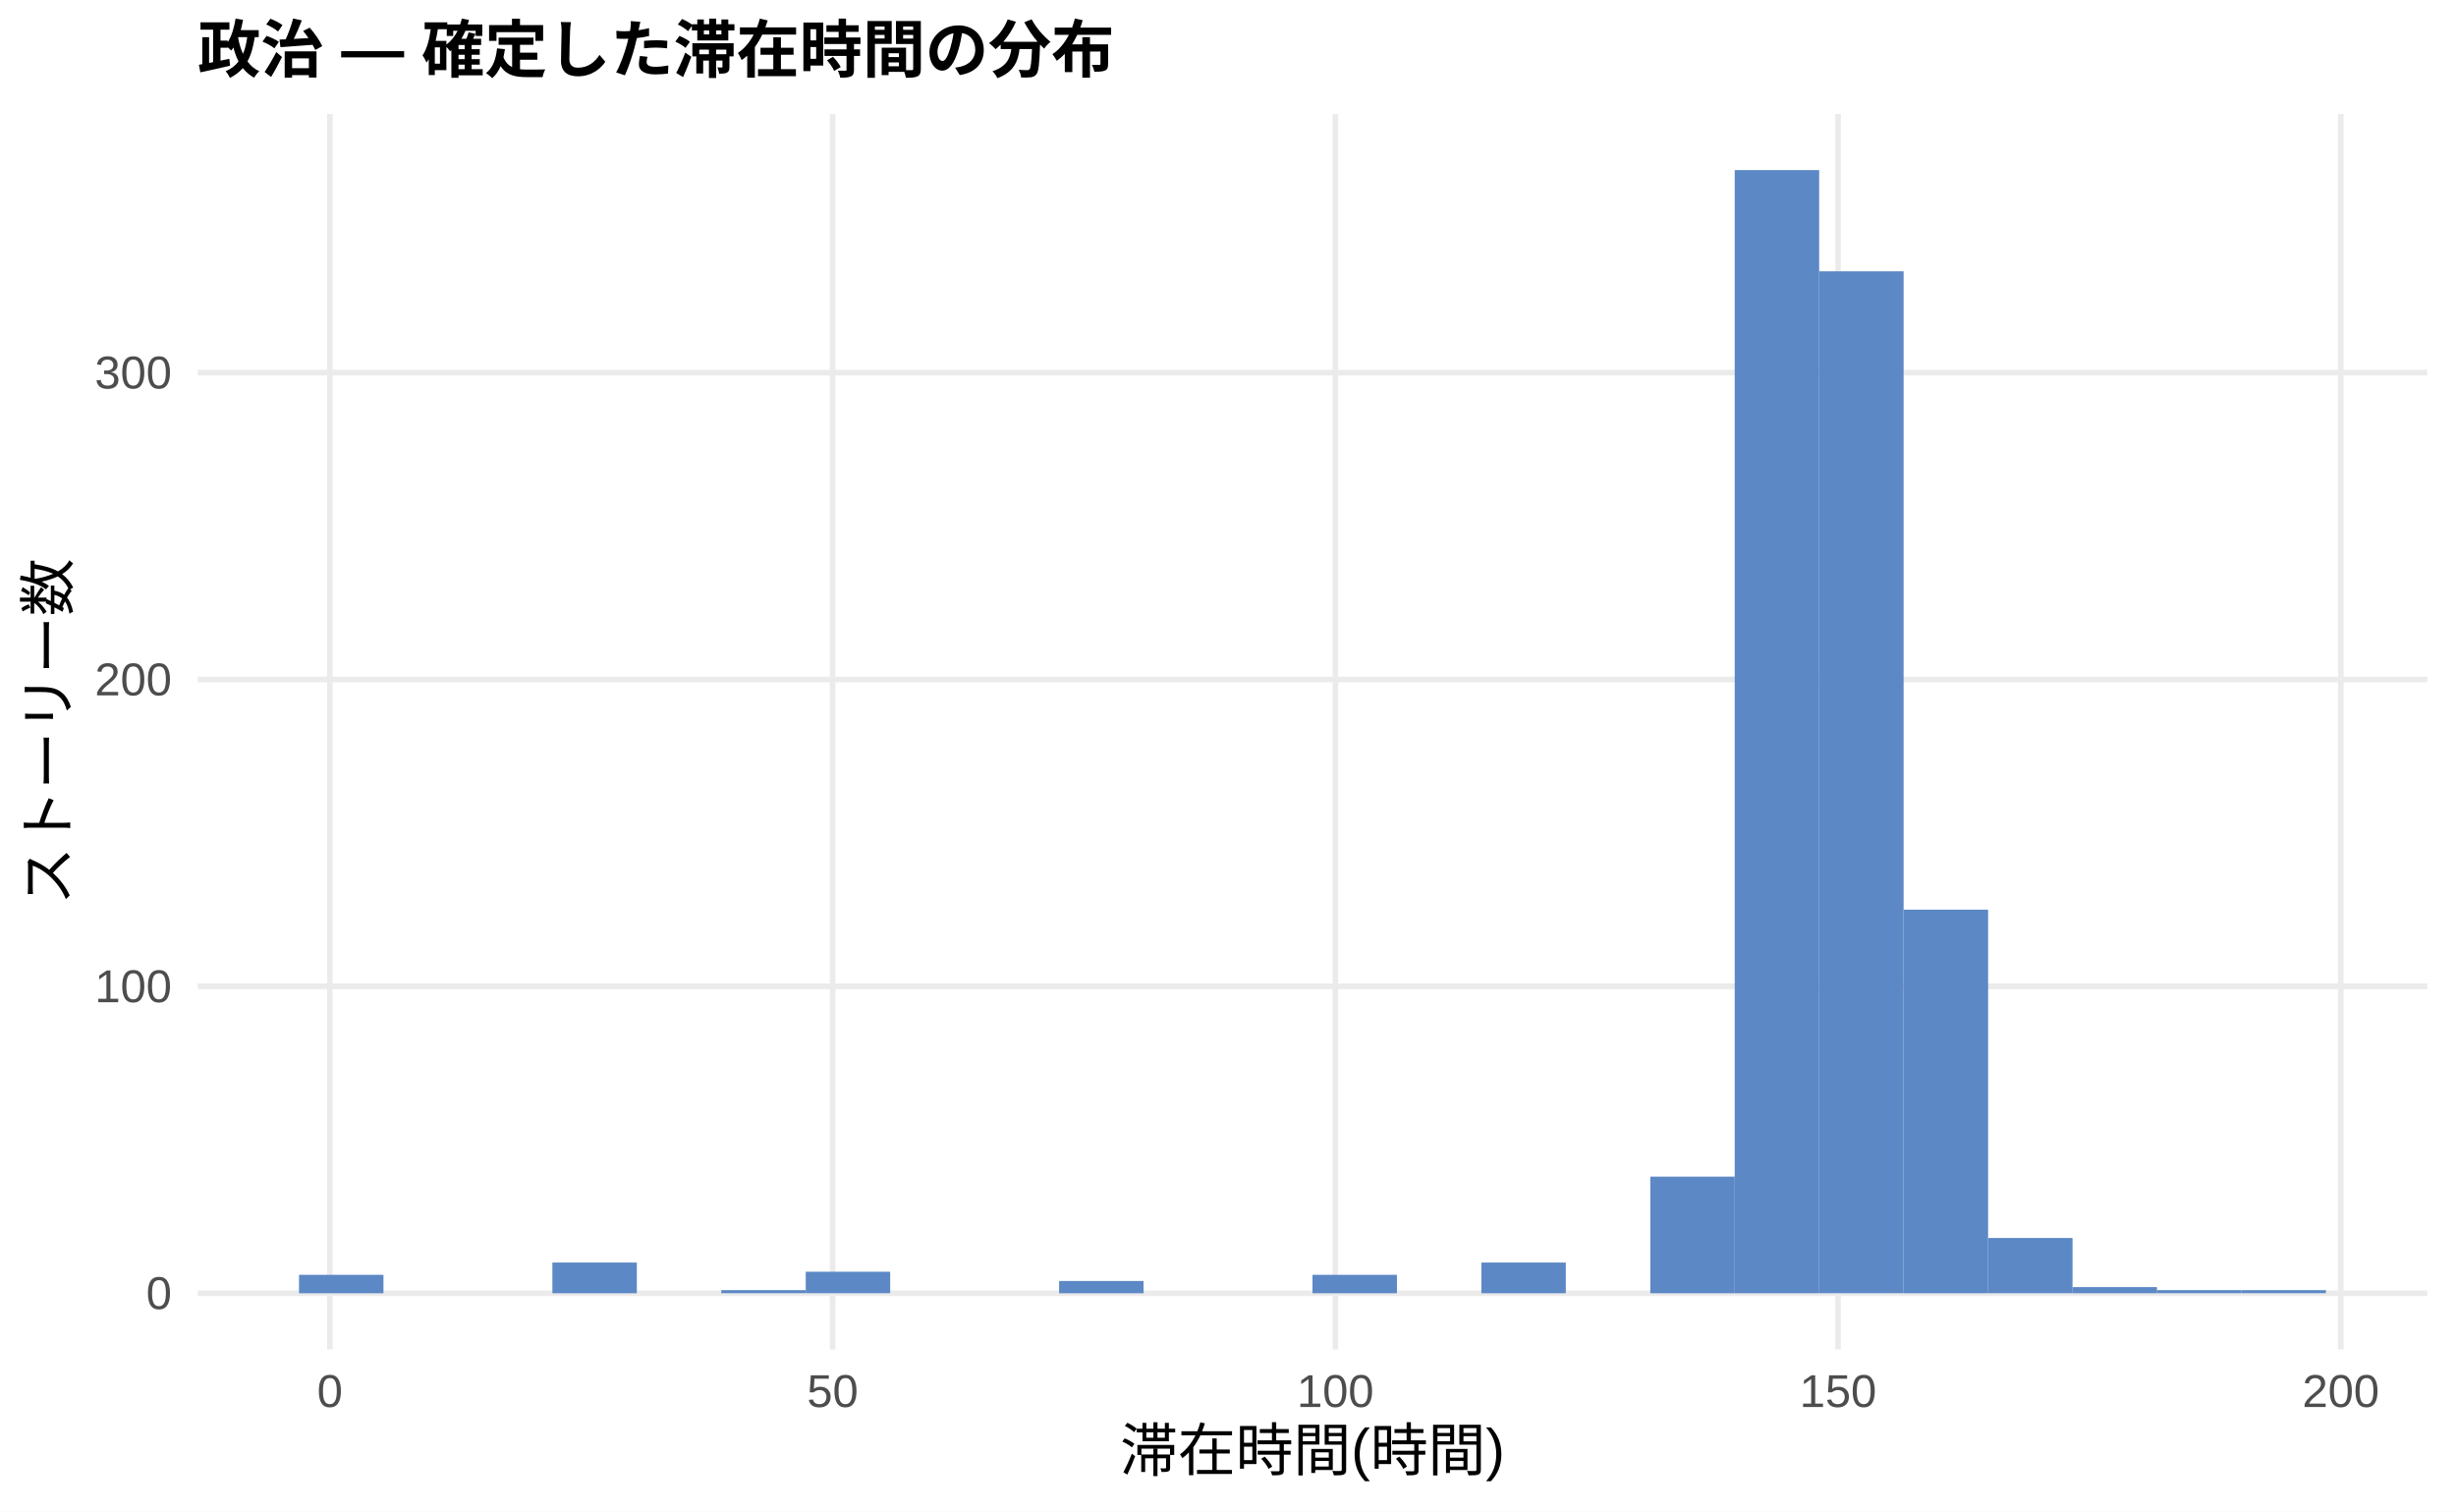
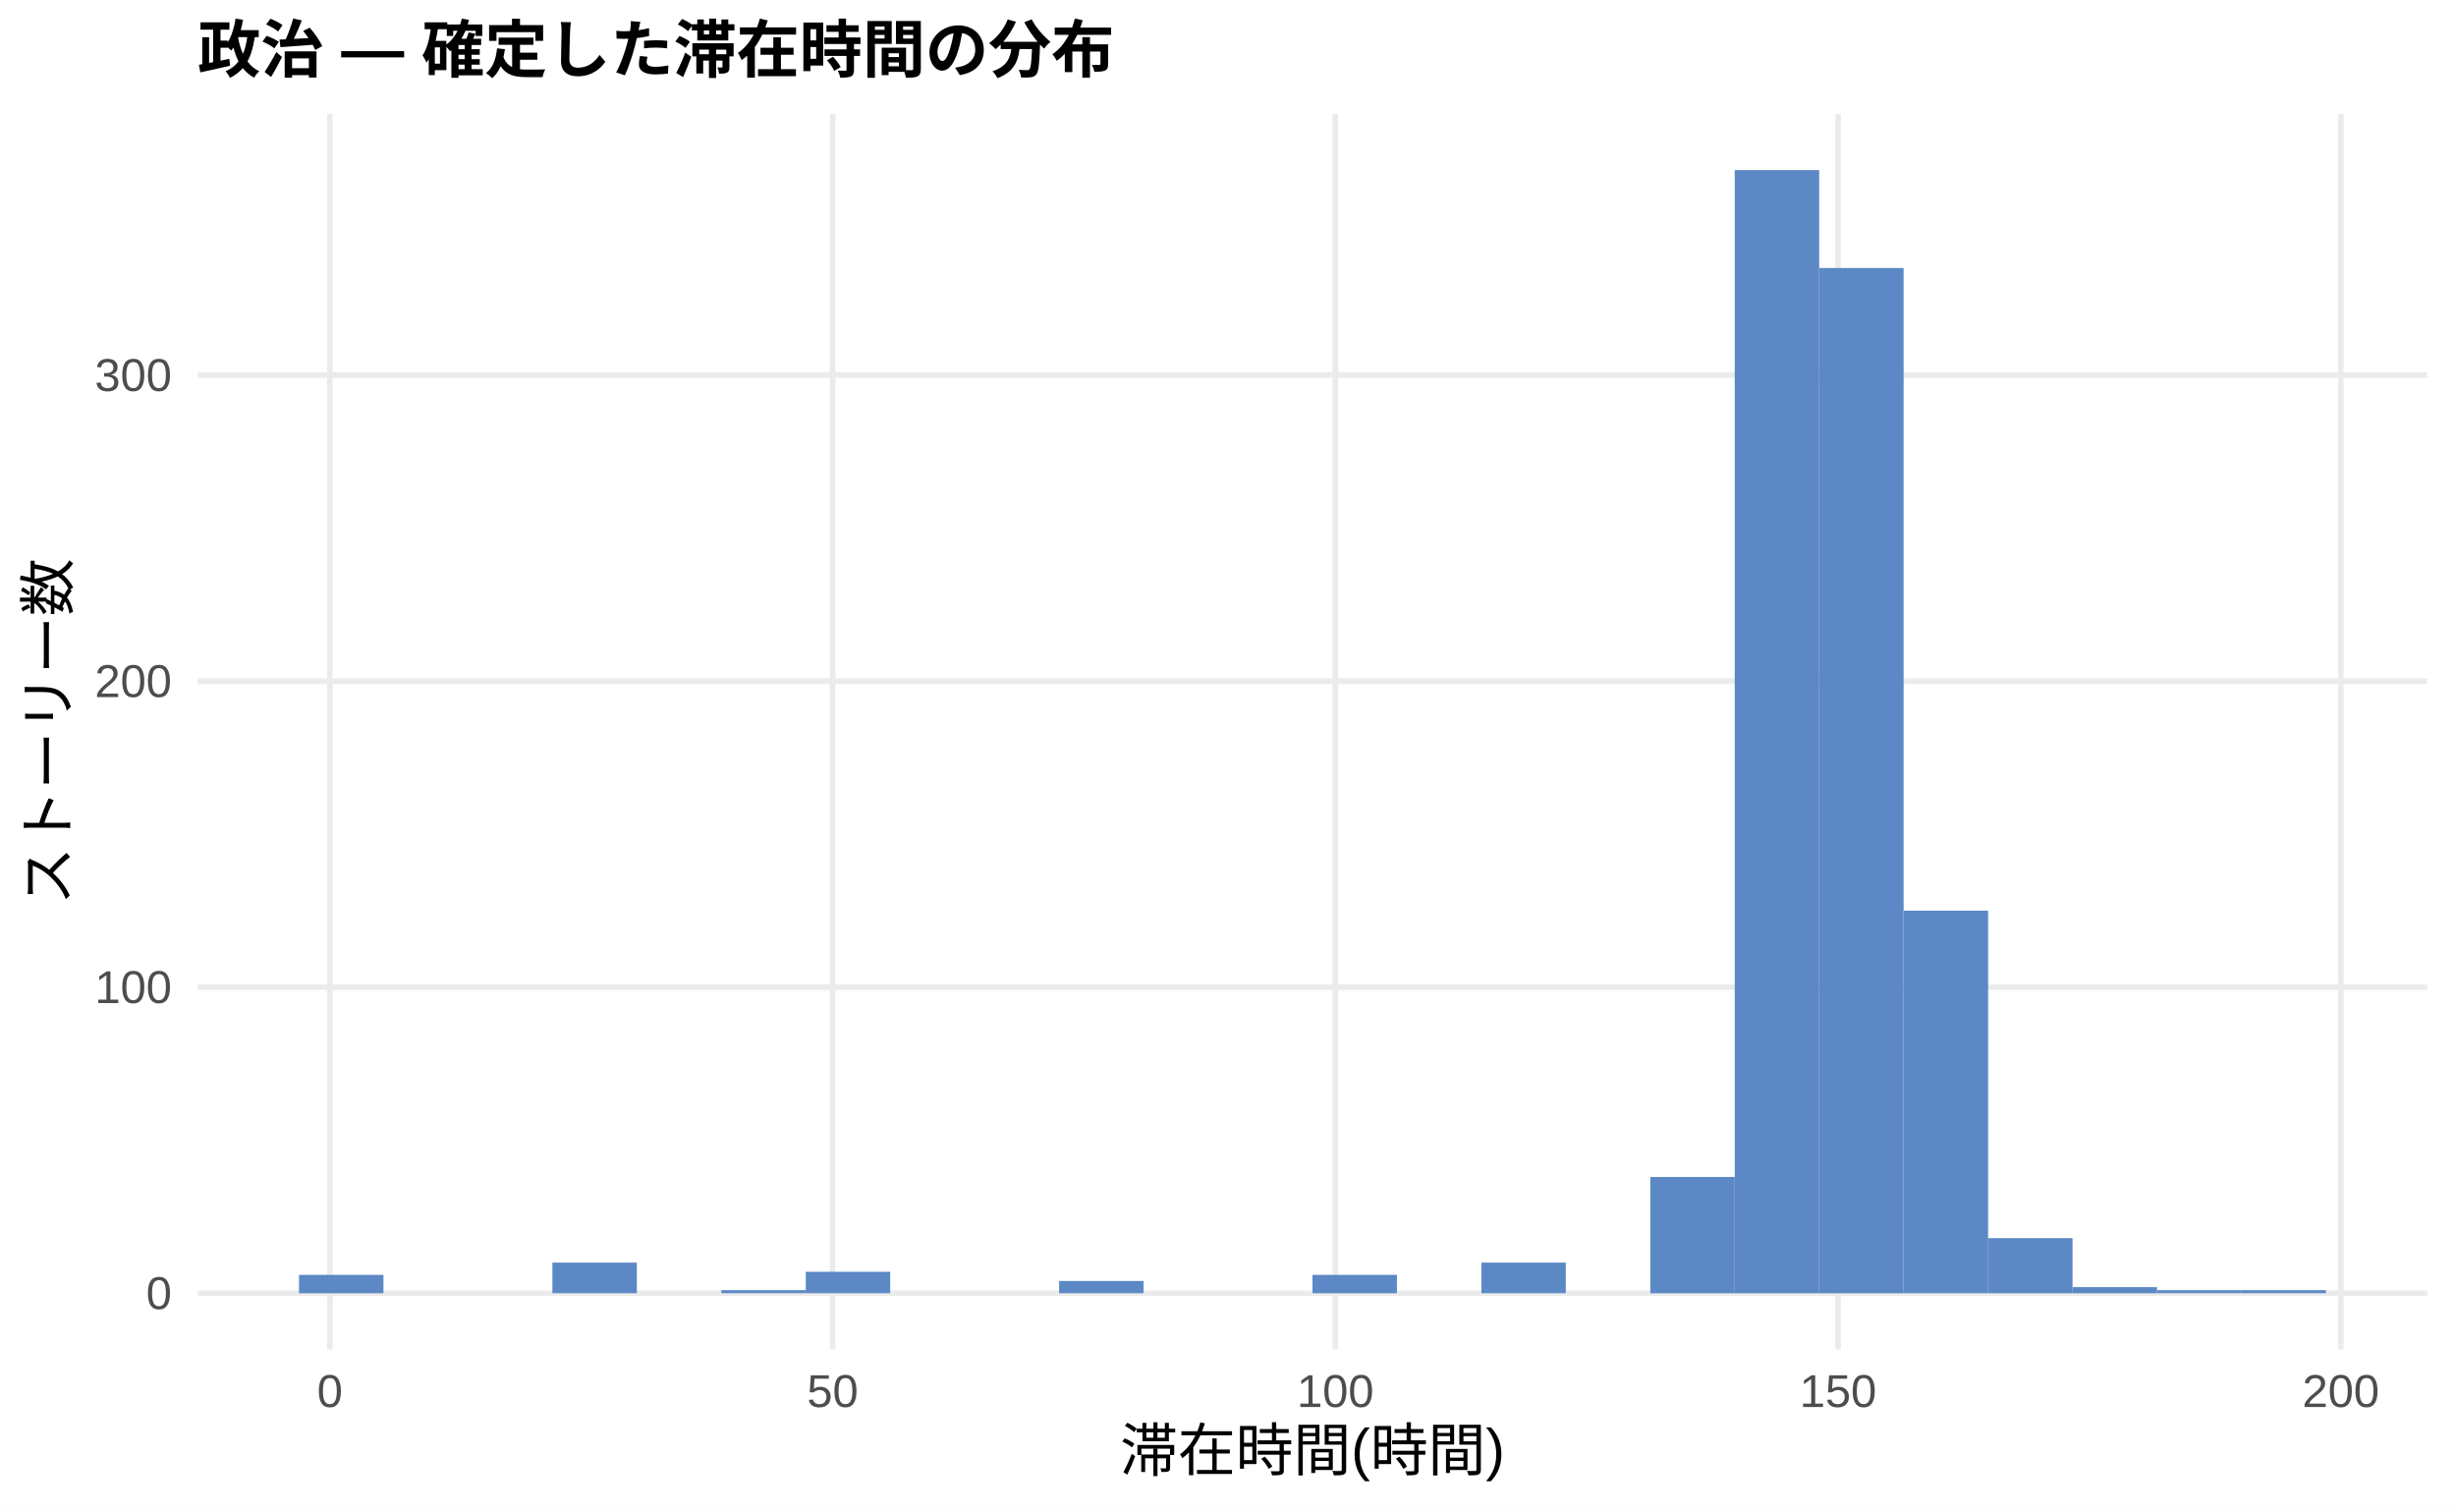
<svg xmlns="http://www.w3.org/2000/svg" width="468.00pt" height="288.00pt" viewBox="0 0 468.00 288.00">
  <g class="svglite">
    <defs>
      <style type="text/css">
    .svglite line, .svglite polyline, .svglite polygon, .svglite path, .svglite rect, .svglite circle {
      fill: none;
      stroke: #000000;
      stroke-linecap: round;
      stroke-linejoin: round;
      stroke-miterlimit: 10.00;
    }
    .svglite text {
      white-space: pre;
    }
    .svglite g.glyphgroup path {
      fill: inherit;
      stroke: none;
    }
  </style>
    </defs>
    <rect width="100%" height="100%" style="stroke: none; fill: #FFFFFF;" />
    <defs>
      <clipPath id="cpMC4wMHw0NjguMDB8MC4wMHwyODguMDA=">
        <rect x="0.00" y="0.00" width="468.00" height="288.00" />
      </clipPath>
    </defs>
    <g clip-path="url(#cpMC4wMHw0NjguMDB8MC4wMHwyODguMDA=)">
      <rect x="0.00" y="0.00" width="468.00" height="288.00" style="stroke-width: 1.07; stroke: none; fill: #FFFFFF;" />
    </g>
    <defs>
      <clipPath id="cpMzcuNjd8NDYyLjUyfDIxLjcxfDI1Ny4xMg==">
        <rect x="37.67" y="21.71" width="424.85" height="235.41" />
      </clipPath>
    </defs>
    <g clip-path="url(#cpMzcuNjd8NDYyLjUyfDIxLjcxfDI1Ny4xMg==)">
      <polyline points="37.67,246.42 462.52,246.42 " style="stroke-width: 1.07; stroke: #EBEBEB; stroke-linecap: butt;" />
-       <polyline points="37.67,187.94 462.52,187.94 " style="stroke-width: 1.07; stroke: #EBEBEB; stroke-linecap: butt;" />
-       <polyline points="37.67,129.47 462.52,129.47 " style="stroke-width: 1.07; stroke: #EBEBEB; stroke-linecap: butt;" />
-       <polyline points="37.67,71.00 462.52,71.00 " style="stroke-width: 1.07; stroke: #EBEBEB; stroke-linecap: butt;" />
+       <polyline points="37.67,188.10 462.52,188.10 " style="stroke-width: 1.07; stroke: #EBEBEB; stroke-linecap: butt;" />
+       <polyline points="37.67,129.79 462.52,129.79 " style="stroke-width: 1.07; stroke: #EBEBEB; stroke-linecap: butt;" />
+       <polyline points="37.67,71.48 462.52,71.48 " style="stroke-width: 1.07; stroke: #EBEBEB; stroke-linecap: butt;" />
      <polyline points="62.86,257.12 62.86,21.71 " style="stroke-width: 1.07; stroke: #EBEBEB; stroke-linecap: butt;" />
      <polyline points="158.66,257.12 158.66,21.71 " style="stroke-width: 1.07; stroke: #EBEBEB; stroke-linecap: butt;" />
      <polyline points="254.46,257.12 254.46,21.71 " style="stroke-width: 1.07; stroke: #EBEBEB; stroke-linecap: butt;" />
      <polyline points="350.25,257.12 350.25,21.71 " style="stroke-width: 1.07; stroke: #EBEBEB; stroke-linecap: butt;" />
      <polyline points="446.05,257.12 446.05,21.71 " style="stroke-width: 1.07; stroke: #EBEBEB; stroke-linecap: butt;" />
-       <rect x="56.98" y="242.91" width="16.09" height="3.51" style="stroke-width: 1.07; stroke: none; stroke-linecap: butt; stroke-linejoin: miter; fill: #5C88C5;" />
+       <rect x="56.98" y="242.92" width="16.09" height="3.50" style="stroke-width: 1.07; stroke: none; stroke-linecap: butt; stroke-linejoin: miter; fill: #5C88C5;" />
      <rect x="73.08" y="246.42" width="16.09" height="0.00" style="stroke-width: 1.07; stroke: none; stroke-linecap: butt; stroke-linejoin: miter; fill: #5C88C5;" />
      <rect x="89.17" y="246.42" width="16.09" height="0.00" style="stroke-width: 1.07; stroke: none; stroke-linecap: butt; stroke-linejoin: miter; fill: #5C88C5;" />
-       <rect x="105.26" y="240.57" width="16.09" height="5.85" style="stroke-width: 1.07; stroke: none; stroke-linecap: butt; stroke-linejoin: miter; fill: #5C88C5;" />
+       <rect x="105.26" y="240.58" width="16.09" height="5.83" style="stroke-width: 1.07; stroke: none; stroke-linecap: butt; stroke-linejoin: miter; fill: #5C88C5;" />
      <rect x="121.35" y="246.42" width="16.09" height="0.00" style="stroke-width: 1.07; stroke: none; stroke-linecap: butt; stroke-linejoin: miter; fill: #5C88C5;" />
      <rect x="137.45" y="245.83" width="16.09" height="0.58" style="stroke-width: 1.07; stroke: none; stroke-linecap: butt; stroke-linejoin: miter; fill: #5C88C5;" />
-       <rect x="153.54" y="242.32" width="16.09" height="4.09" style="stroke-width: 1.07; stroke: none; stroke-linecap: butt; stroke-linejoin: miter; fill: #5C88C5;" />
+       <rect x="153.54" y="242.33" width="16.09" height="4.08" style="stroke-width: 1.07; stroke: none; stroke-linecap: butt; stroke-linejoin: miter; fill: #5C88C5;" />
      <rect x="169.63" y="246.42" width="16.09" height="0.00" style="stroke-width: 1.07; stroke: none; stroke-linecap: butt; stroke-linejoin: miter; fill: #5C88C5;" />
      <rect x="185.73" y="246.42" width="16.09" height="0.00" style="stroke-width: 1.07; stroke: none; stroke-linecap: butt; stroke-linejoin: miter; fill: #5C88C5;" />
-       <rect x="201.82" y="244.08" width="16.09" height="2.34" style="stroke-width: 1.07; stroke: none; stroke-linecap: butt; stroke-linejoin: miter; fill: #5C88C5;" />
+       <rect x="201.82" y="244.08" width="16.09" height="2.33" style="stroke-width: 1.07; stroke: none; stroke-linecap: butt; stroke-linejoin: miter; fill: #5C88C5;" />
      <rect x="217.91" y="246.42" width="16.09" height="0.00" style="stroke-width: 1.07; stroke: none; stroke-linecap: butt; stroke-linejoin: miter; fill: #5C88C5;" />
      <rect x="234.00" y="246.42" width="16.09" height="0.00" style="stroke-width: 1.07; stroke: none; stroke-linecap: butt; stroke-linejoin: miter; fill: #5C88C5;" />
-       <rect x="250.10" y="242.91" width="16.09" height="3.51" style="stroke-width: 1.07; stroke: none; stroke-linecap: butt; stroke-linejoin: miter; fill: #5C88C5;" />
+       <rect x="250.10" y="242.92" width="16.09" height="3.50" style="stroke-width: 1.07; stroke: none; stroke-linecap: butt; stroke-linejoin: miter; fill: #5C88C5;" />
      <rect x="266.19" y="246.42" width="16.09" height="0.00" style="stroke-width: 1.07; stroke: none; stroke-linecap: butt; stroke-linejoin: miter; fill: #5C88C5;" />
-       <rect x="282.28" y="240.57" width="16.09" height="5.85" style="stroke-width: 1.07; stroke: none; stroke-linecap: butt; stroke-linejoin: miter; fill: #5C88C5;" />
+       <rect x="282.28" y="240.58" width="16.09" height="5.83" style="stroke-width: 1.07; stroke: none; stroke-linecap: butt; stroke-linejoin: miter; fill: #5C88C5;" />
      <rect x="298.37" y="246.42" width="16.09" height="0.00" style="stroke-width: 1.07; stroke: none; stroke-linecap: butt; stroke-linejoin: miter; fill: #5C88C5;" />
-       <rect x="314.47" y="224.20" width="16.09" height="22.22" style="stroke-width: 1.07; stroke: none; stroke-linecap: butt; stroke-linejoin: miter; fill: #5C88C5;" />
+       <rect x="314.47" y="224.26" width="16.09" height="22.16" style="stroke-width: 1.07; stroke: none; stroke-linecap: butt; stroke-linejoin: miter; fill: #5C88C5;" />
      <rect x="330.56" y="32.41" width="16.09" height="214.01" style="stroke-width: 1.07; stroke: none; stroke-linecap: butt; stroke-linejoin: miter; fill: #5C88C5;" />
-       <rect x="346.65" y="51.70" width="16.09" height="194.71" style="stroke-width: 1.07; stroke: none; stroke-linecap: butt; stroke-linejoin: miter; fill: #5C88C5;" />
-       <rect x="362.75" y="173.33" width="16.09" height="73.09" style="stroke-width: 1.07; stroke: none; stroke-linecap: butt; stroke-linejoin: miter; fill: #5C88C5;" />
-       <rect x="378.84" y="235.89" width="16.09" height="10.52" style="stroke-width: 1.07; stroke: none; stroke-linecap: butt; stroke-linejoin: miter; fill: #5C88C5;" />
+       <rect x="346.65" y="51.07" width="16.09" height="195.35" style="stroke-width: 1.07; stroke: none; stroke-linecap: butt; stroke-linejoin: miter; fill: #5C88C5;" />
+       <rect x="362.75" y="173.52" width="16.09" height="72.89" style="stroke-width: 1.07; stroke: none; stroke-linecap: butt; stroke-linejoin: miter; fill: #5C88C5;" />
+       <rect x="378.84" y="235.92" width="16.09" height="10.50" style="stroke-width: 1.07; stroke: none; stroke-linecap: butt; stroke-linejoin: miter; fill: #5C88C5;" />
      <rect x="394.93" y="245.25" width="16.09" height="1.17" style="stroke-width: 1.07; stroke: none; stroke-linecap: butt; stroke-linejoin: miter; fill: #5C88C5;" />
      <rect x="411.02" y="245.83" width="16.09" height="0.58" style="stroke-width: 1.07; stroke: none; stroke-linecap: butt; stroke-linejoin: miter; fill: #5C88C5;" />
      <rect x="427.12" y="245.83" width="16.09" height="0.58" style="stroke-width: 1.07; stroke: none; stroke-linecap: butt; stroke-linejoin: miter; fill: #5C88C5;" />
    </g>
    <g clip-path="url(#cpMC4wMHw0NjguMDB8MC4wMHwyODguMDA=)">
      <text x="32.74" y="249.44" text-anchor="end" style="font-size: 8.80px;fill: #4D4D4D; font-family: &quot;Liberation Sans&quot;;" textLength="4.89px" lengthAdjust="spacingAndGlyphs">0</text>
-       <text x="32.74" y="190.97" text-anchor="end" style="font-size: 8.80px;fill: #4D4D4D; font-family: &quot;Liberation Sans&quot;;" textLength="14.67px" lengthAdjust="spacingAndGlyphs">100</text>
-       <text x="32.74" y="132.50" text-anchor="end" style="font-size: 8.80px;fill: #4D4D4D; font-family: &quot;Liberation Sans&quot;;" textLength="14.67px" lengthAdjust="spacingAndGlyphs">200</text>
-       <text x="32.74" y="74.03" text-anchor="end" style="font-size: 8.80px;fill: #4D4D4D; font-family: &quot;Liberation Sans&quot;;" textLength="14.67px" lengthAdjust="spacingAndGlyphs">300</text>
+       <text x="32.74" y="191.13" text-anchor="end" style="font-size: 8.80px;fill: #4D4D4D; font-family: &quot;Liberation Sans&quot;;" textLength="14.67px" lengthAdjust="spacingAndGlyphs">100</text>
+       <text x="32.74" y="132.82" text-anchor="end" style="font-size: 8.80px;fill: #4D4D4D; font-family: &quot;Liberation Sans&quot;;" textLength="14.67px" lengthAdjust="spacingAndGlyphs">200</text>
+       <text x="32.74" y="74.51" text-anchor="end" style="font-size: 8.80px;fill: #4D4D4D; font-family: &quot;Liberation Sans&quot;;" textLength="14.67px" lengthAdjust="spacingAndGlyphs">300</text>
      <text x="62.86" y="268.10" text-anchor="middle" style="font-size: 8.80px;fill: #4D4D4D; font-family: &quot;Liberation Sans&quot;;" textLength="4.89px" lengthAdjust="spacingAndGlyphs">0</text>
      <text x="158.66" y="268.10" text-anchor="middle" style="font-size: 8.80px;fill: #4D4D4D; font-family: &quot;Liberation Sans&quot;;" textLength="9.78px" lengthAdjust="spacingAndGlyphs">50</text>
      <text x="254.46" y="268.10" text-anchor="middle" style="font-size: 8.80px;fill: #4D4D4D; font-family: &quot;Liberation Sans&quot;;" textLength="14.67px" lengthAdjust="spacingAndGlyphs">100</text>
      <text x="350.25" y="268.10" text-anchor="middle" style="font-size: 8.80px;fill: #4D4D4D; font-family: &quot;Liberation Sans&quot;;" textLength="14.67px" lengthAdjust="spacingAndGlyphs">150</text>
      <text x="446.05" y="268.10" text-anchor="middle" style="font-size: 8.80px;fill: #4D4D4D; font-family: &quot;Liberation Sans&quot;;" textLength="14.67px" lengthAdjust="spacingAndGlyphs">200</text>
      <text x="250.10" y="280.24" text-anchor="middle" style="font-size: 11.00px; font-family: &quot;Liberation Sans&quot;;" textLength="73.31px" lengthAdjust="spacingAndGlyphs">滞在時間(時間)</text>
      <text transform="translate(13.05,139.41) rotate(-90)" text-anchor="middle" style="font-size: 11.00px; font-family: &quot;Liberation Sans&quot;;" textLength="66.00px" lengthAdjust="spacingAndGlyphs">ストーリー数</text>
      <text x="37.67" y="13.74" style="font-size: 12.00px; font-weight: bold; font-family: &quot;Liberation Sans&quot;;" textLength="174.66px" lengthAdjust="spacingAndGlyphs">政治 — 確定した滞在時間の分布</text>
    </g>
  </g>
</svg>
